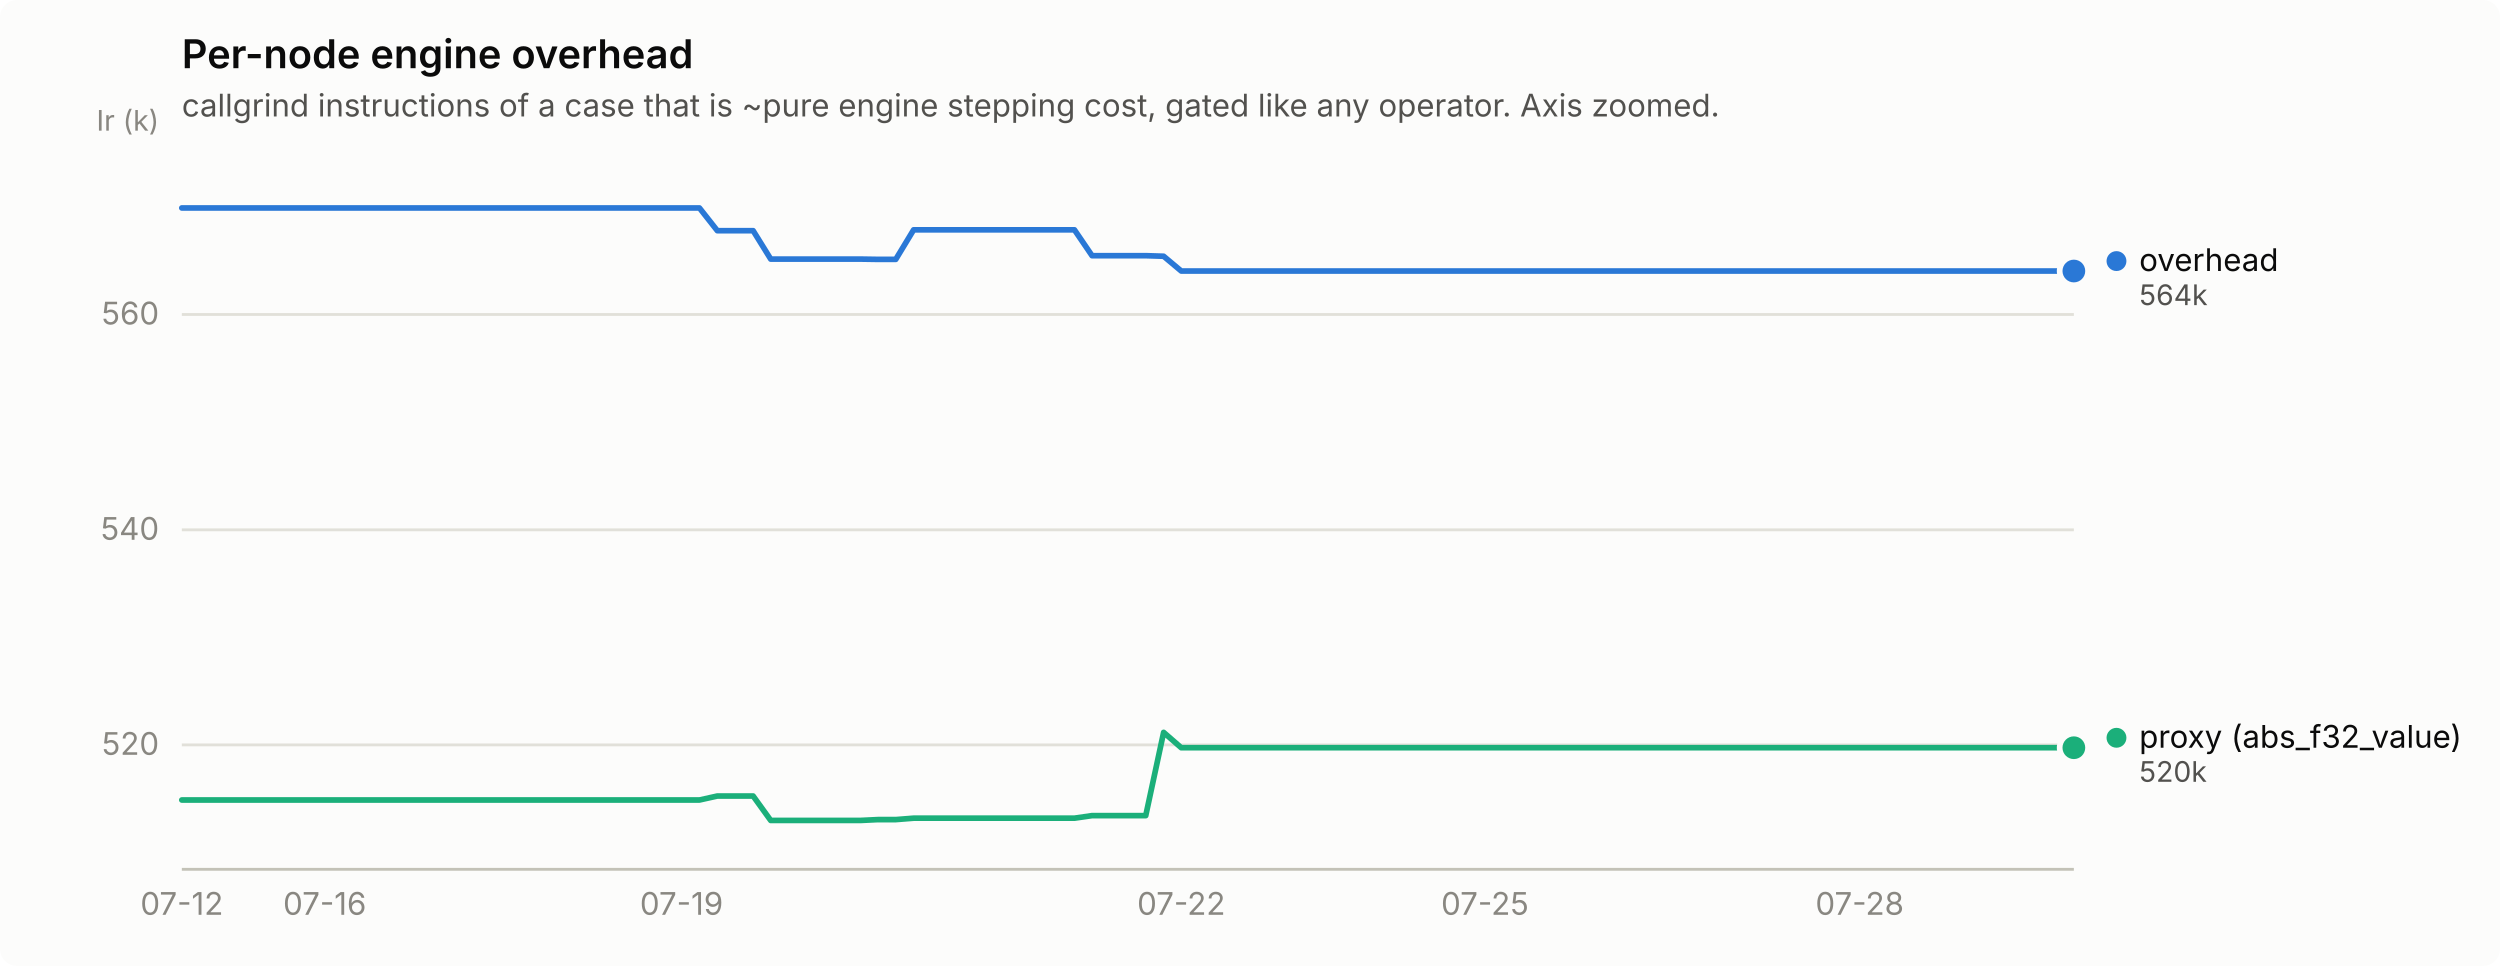
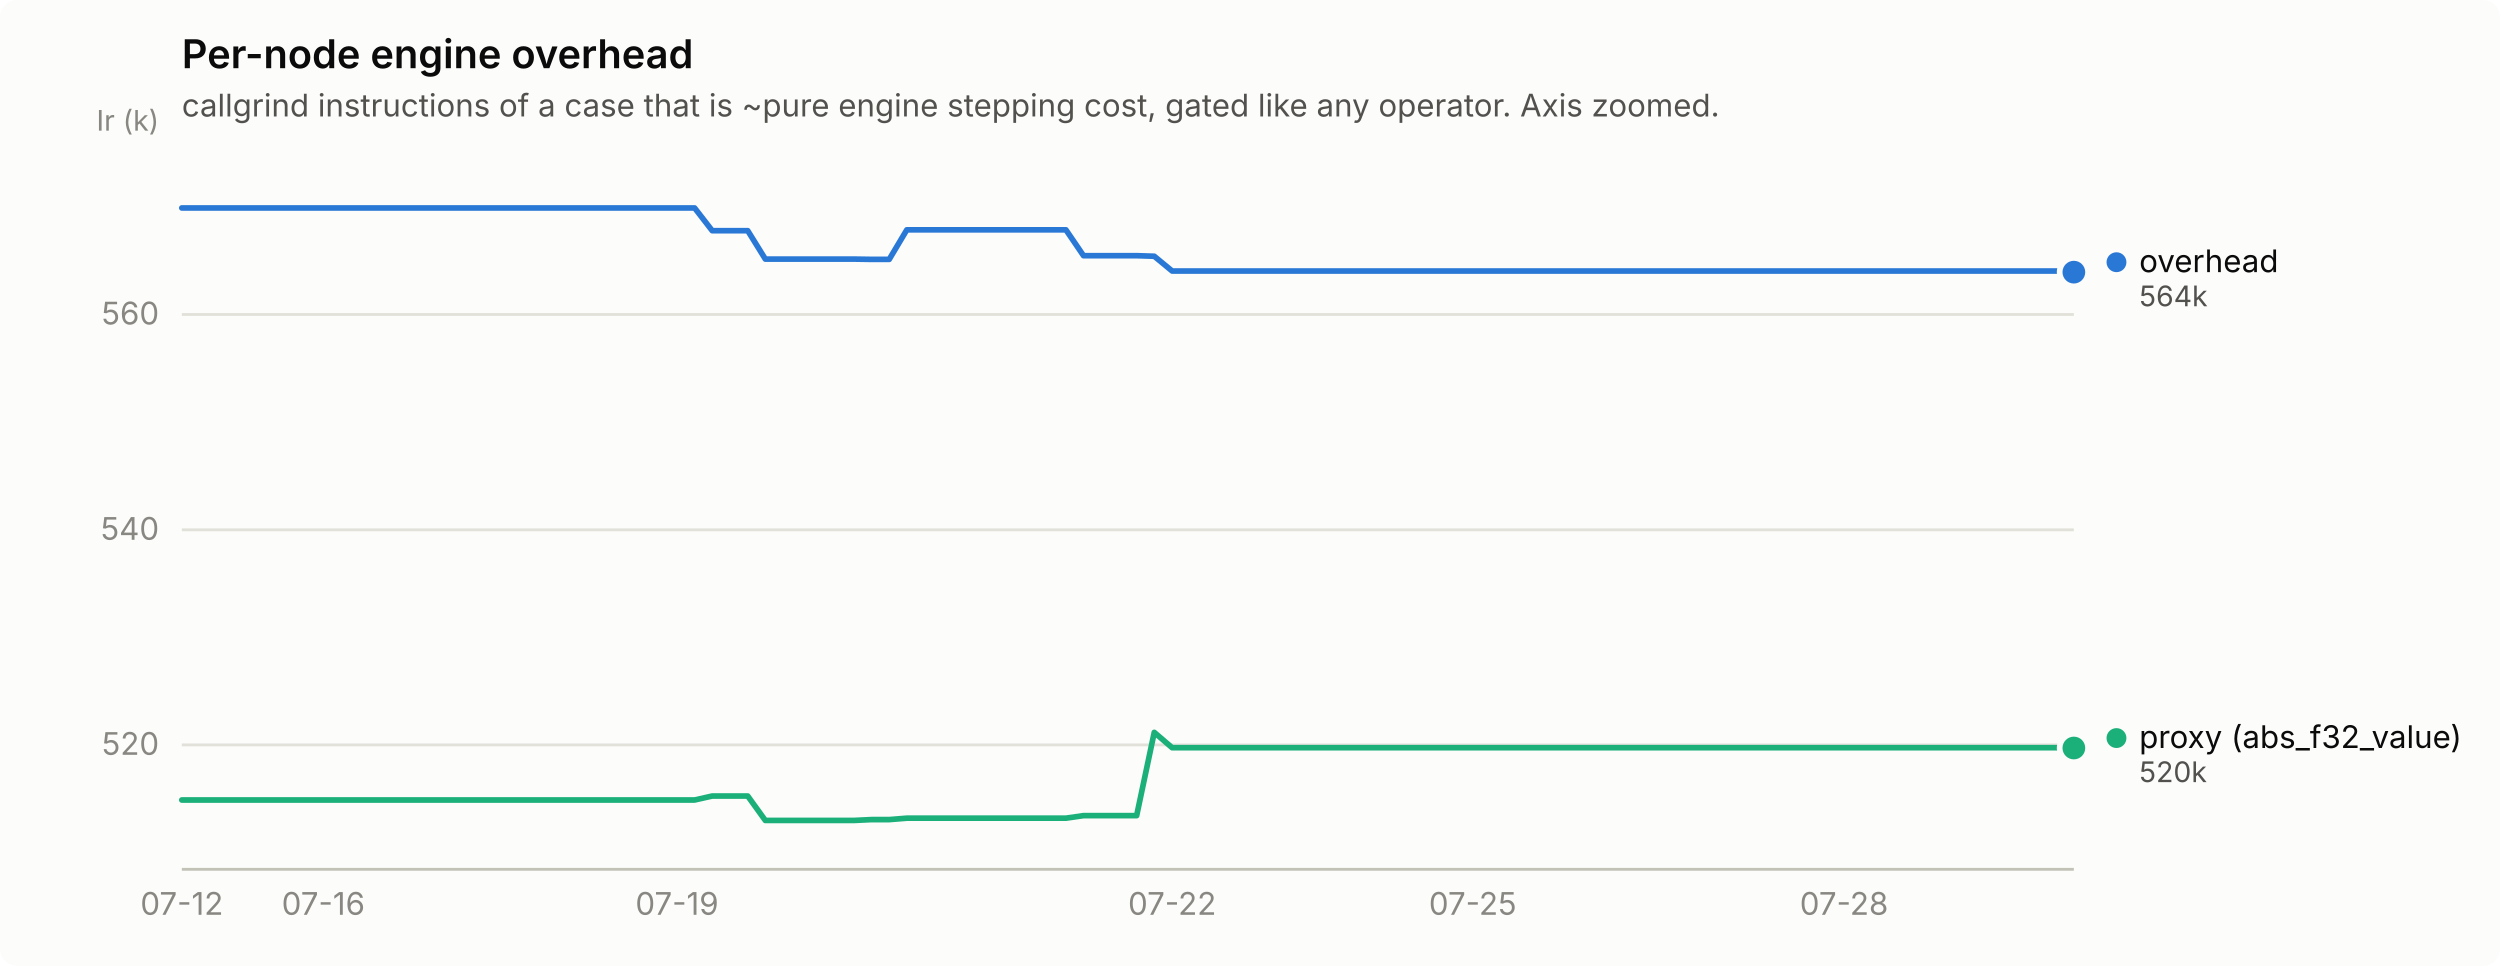
<svg xmlns="http://www.w3.org/2000/svg" width="880" height="340" viewBox="0 0 880 340" role="img" aria-label="Per-node engine overhead">
  <rect width="880" height="340" rx="6" fill="#fcfcfb" />
  <text x="64" y="24" font-family="system-ui, -apple-system, &quot;Segoe UI&quot;, sans-serif" font-size="14" font-weight="600" fill="#0b0b0b">Per-node engine overhead</text>
  <text x="64" y="41" font-family="system-ui, -apple-system, &quot;Segoe UI&quot;, sans-serif" font-size="11" fill="#52514e">callgrind instructions of a case that is ~pure engine stepping cost, gated like any operator. Axis zoomed.</text>
  <line x1="64" y1="262.2" x2="730" y2="262.2" stroke="#e1e0d9" stroke-width="1" />
  <text x="56" y="265.7" text-anchor="end" font-family="system-ui, -apple-system, &quot;Segoe UI&quot;, sans-serif" font-size="11" style="font-variant-numeric: tabular-nums" fill="#898781">520</text>
  <line x1="64" y1="186.5" x2="730" y2="186.5" stroke="#e1e0d9" stroke-width="1" />
  <text x="56" y="190.0" text-anchor="end" font-family="system-ui, -apple-system, &quot;Segoe UI&quot;, sans-serif" font-size="11" style="font-variant-numeric: tabular-nums" fill="#898781">540</text>
  <line x1="64" y1="110.7" x2="730" y2="110.7" stroke="#e1e0d9" stroke-width="1" />
  <text x="56" y="114.2" text-anchor="end" font-family="system-ui, -apple-system, &quot;Segoe UI&quot;, sans-serif" font-size="11" style="font-variant-numeric: tabular-nums" fill="#898781">560</text>
  <text x="56" y="46" text-anchor="end" font-family="system-ui, -apple-system, &quot;Segoe UI&quot;, sans-serif" font-size="10" fill="#898781">Ir (k)</text>
  <line x1="64" y1="306" x2="730" y2="306" stroke="#c3c2b7" stroke-width="1" />
  <text x="64.0" y="322" text-anchor="middle" font-family="system-ui, -apple-system, &quot;Segoe UI&quot;, sans-serif" font-size="11" style="font-variant-numeric: tabular-nums" fill="#898781">07-12</text>
-   <text x="114.3" y="322" text-anchor="middle" font-family="system-ui, -apple-system, &quot;Segoe UI&quot;, sans-serif" font-size="11" style="font-variant-numeric: tabular-nums" fill="#898781">07-16</text>
-   <text x="239.9" y="322" text-anchor="middle" font-family="system-ui, -apple-system, &quot;Segoe UI&quot;, sans-serif" font-size="11" style="font-variant-numeric: tabular-nums" fill="#898781">07-19</text>
-   <text x="415.8" y="322" text-anchor="middle" font-family="system-ui, -apple-system, &quot;Segoe UI&quot;, sans-serif" font-size="11" style="font-variant-numeric: tabular-nums" fill="#898781">07-22</text>
-   <text x="522.7" y="322" text-anchor="middle" font-family="system-ui, -apple-system, &quot;Segoe UI&quot;, sans-serif" font-size="11" style="font-variant-numeric: tabular-nums" fill="#898781">07-25</text>
-   <text x="654.6" y="322" text-anchor="middle" font-family="system-ui, -apple-system, &quot;Segoe UI&quot;, sans-serif" font-size="11" style="font-variant-numeric: tabular-nums" fill="#898781">07-28</text>
-   <path d="M64.0,73.2 L70.3,73.2 L76.6,73.2 L82.8,73.2 L89.1,73.2 L95.4,73.2 L101.7,73.2 L108.0,73.2 L114.3,73.2 L120.5,73.2 L126.8,73.2 L133.1,73.2 L139.4,73.2 L145.7,73.2 L152.0,73.2 L158.2,73.2 L164.5,73.2 L170.8,73.2 L177.1,73.2 L183.4,73.2 L189.7,73.2 L195.9,73.2 L202.2,73.2 L208.5,73.2 L214.8,73.2 L221.1,73.2 L227.4,73.2 L233.6,73.2 L239.9,73.2 L246.2,73.2 L252.5,81.2 L258.8,81.2 L265.1,81.2 L271.3,91.2 L277.6,91.2 L283.9,91.2 L290.2,91.2 L296.5,91.2 L302.8,91.2 L309.0,91.3 L315.3,91.3 L321.6,80.9 L327.9,80.9 L334.2,80.9 L340.5,80.9 L346.7,80.9 L353.0,80.9 L359.3,80.9 L365.6,80.9 L371.9,80.9 L378.2,80.9 L384.4,90.0 L390.7,90.0 L397.0,90.0 L403.3,90.0 L409.6,90.2 L415.8,95.4 L422.1,95.4 L428.4,95.4 L434.7,95.4 L441.0,95.4 L447.3,95.4 L453.5,95.4 L459.8,95.4 L466.1,95.4 L472.4,95.4 L478.7,95.4 L485.0,95.4 L491.2,95.4 L497.5,95.4 L503.8,95.4 L510.1,95.4 L516.4,95.4 L522.7,95.4 L528.9,95.4 L535.2,95.4 L541.5,95.4 L547.8,95.4 L554.1,95.4 L560.4,95.4 L566.6,95.4 L572.9,95.4 L579.2,95.4 L585.5,95.4 L591.8,95.4 L598.1,95.4 L604.3,95.4 L610.6,95.4 L616.9,95.4 L623.2,95.4 L629.5,95.4 L635.8,95.4 L642.0,95.4 L648.3,95.4 L654.6,95.4 L660.9,95.4 L667.2,95.4 L673.5,95.4 L679.7,95.4 L686.0,95.4 L692.3,95.4 L698.6,95.4 L704.9,95.4 L711.2,95.4 L717.4,95.4 L723.7,95.4 L730.0,95.4" fill="none" stroke="#2a78d6" stroke-width="2" stroke-linejoin="round" stroke-linecap="round" />
-   <circle cx="730.0" cy="95.4" r="6" fill="#fcfcfb" />
-   <circle cx="730.0" cy="95.4" r="4" fill="#2a78d6" />
-   <path d="M64.0,281.6 L70.3,281.6 L76.6,281.6 L82.8,281.6 L89.1,281.6 L95.4,281.6 L101.7,281.6 L108.0,281.6 L114.3,281.6 L120.5,281.6 L126.8,281.6 L133.1,281.6 L139.4,281.6 L145.7,281.6 L152.0,281.6 L158.2,281.6 L164.5,281.6 L170.8,281.6 L177.1,281.6 L183.4,281.6 L189.7,281.6 L195.9,281.6 L202.2,281.6 L208.5,281.6 L214.8,281.6 L221.1,281.6 L227.4,281.6 L233.6,281.6 L239.9,281.6 L246.2,281.6 L252.5,280.2 L258.8,280.2 L265.1,280.2 L271.3,288.8 L277.6,288.8 L283.9,288.8 L290.2,288.8 L296.5,288.8 L302.8,288.8 L309.0,288.5 L315.3,288.5 L321.6,288.0 L327.9,288.0 L334.2,288.0 L340.5,288.0 L346.7,288.0 L353.0,288.0 L359.3,288.0 L365.6,288.0 L371.9,288.0 L378.2,288.0 L384.4,287.1 L390.7,287.1 L397.0,287.1 L403.3,287.1 L409.6,257.8 L415.8,263.2 L422.1,263.2 L428.4,263.2 L434.7,263.2 L441.0,263.2 L447.3,263.2 L453.5,263.2 L459.8,263.2 L466.1,263.2 L472.4,263.2 L478.7,263.2 L485.0,263.2 L491.2,263.2 L497.5,263.2 L503.8,263.2 L510.1,263.2 L516.4,263.2 L522.7,263.2 L528.9,263.2 L535.2,263.2 L541.5,263.2 L547.8,263.2 L554.1,263.2 L560.4,263.2 L566.6,263.2 L572.9,263.2 L579.2,263.2 L585.5,263.2 L591.8,263.2 L598.1,263.2 L604.3,263.2 L610.6,263.2 L616.9,263.2 L623.2,263.2 L629.5,263.2 L635.8,263.2 L642.0,263.2 L648.3,263.2 L654.6,263.2 L660.9,263.2 L667.2,263.2 L673.5,263.2 L679.7,263.2 L686.0,263.2 L692.3,263.2 L698.6,263.2 L704.9,263.2 L711.2,263.2 L717.4,263.2 L723.7,263.2 L730.0,263.2" fill="none" stroke="#1baf7a" stroke-width="2" stroke-linejoin="round" stroke-linecap="round" />
-   <circle cx="730.0" cy="263.2" r="6" fill="#fcfcfb" />
-   <circle cx="730.0" cy="263.2" r="4" fill="#1baf7a" />
-   <circle cx="745.0" cy="91.9" r="3.5" fill="#2a78d6" />
-   <text x="753.0" y="95.4" font-family="system-ui, -apple-system, &quot;Segoe UI&quot;, sans-serif" font-size="11" fill="#0b0b0b">overhead</text>
-   <text x="753.0" y="107.4" font-family="system-ui, -apple-system, &quot;Segoe UI&quot;, sans-serif" font-size="10" style="font-variant-numeric: tabular-nums" fill="#52514e">564k</text>
-   <circle cx="745.0" cy="259.7" r="3.5" fill="#1baf7a" />
-   <text x="753.0" y="263.2" font-family="system-ui, -apple-system, &quot;Segoe UI&quot;, sans-serif" font-size="11" fill="#0b0b0b">proxy (abs_f32_value)</text>
-   <text x="753.0" y="275.2" font-family="system-ui, -apple-system, &quot;Segoe UI&quot;, sans-serif" font-size="10" style="font-variant-numeric: tabular-nums" fill="#52514e">520k</text>
+   <text x="113.8" y="322" text-anchor="middle" font-family="system-ui, -apple-system, &quot;Segoe UI&quot;, sans-serif" font-size="11" style="font-variant-numeric: tabular-nums" fill="#898781">07-16</text>
+   <text x="238.3" y="322" text-anchor="middle" font-family="system-ui, -apple-system, &quot;Segoe UI&quot;, sans-serif" font-size="11" style="font-variant-numeric: tabular-nums" fill="#898781">07-19</text>
+   <text x="412.6" y="322" text-anchor="middle" font-family="system-ui, -apple-system, &quot;Segoe UI&quot;, sans-serif" font-size="11" style="font-variant-numeric: tabular-nums" fill="#898781">07-22</text>
+   <text x="518.4" y="322" text-anchor="middle" font-family="system-ui, -apple-system, &quot;Segoe UI&quot;, sans-serif" font-size="11" style="font-variant-numeric: tabular-nums" fill="#898781">07-25</text>
+   <text x="649.1" y="322" text-anchor="middle" font-family="system-ui, -apple-system, &quot;Segoe UI&quot;, sans-serif" font-size="11" style="font-variant-numeric: tabular-nums" fill="#898781">07-28</text>
+   <path d="M64.0,73.2 L70.2,73.2 L76.4,73.2 L82.7,73.2 L88.9,73.2 L95.1,73.2 L101.3,73.2 L107.6,73.2 L113.8,73.2 L120.0,73.2 L126.2,73.2 L132.5,73.2 L138.7,73.2 L144.9,73.2 L151.1,73.2 L157.4,73.2 L163.6,73.2 L169.8,73.2 L176.0,73.2 L182.3,73.2 L188.5,73.2 L194.7,73.2 L200.9,73.2 L207.2,73.2 L213.4,73.2 L219.6,73.2 L225.8,73.2 L232.1,73.2 L238.3,73.2 L244.5,73.2 L250.7,81.2 L257.0,81.2 L263.2,81.2 L269.4,91.2 L275.6,91.2 L281.9,91.2 L288.1,91.2 L294.3,91.2 L300.5,91.2 L306.7,91.3 L313.0,91.3 L319.2,80.9 L325.4,80.9 L331.6,80.9 L337.9,80.9 L344.1,80.9 L350.3,80.9 L356.5,80.9 L362.8,80.9 L369.0,80.9 L375.2,80.9 L381.4,90.0 L387.7,90.0 L393.9,90.0 L400.1,90.0 L406.3,90.2 L412.6,95.4 L418.8,95.4 L425.0,95.4 L431.2,95.4 L437.5,95.4 L443.7,95.4 L449.9,95.4 L456.1,95.4 L462.4,95.4 L468.6,95.4 L474.8,95.4 L481.0,95.4 L487.3,95.4 L493.5,95.4 L499.7,95.4 L505.9,95.4 L512.1,95.4 L518.4,95.4 L524.6,95.4 L530.8,95.4 L537.0,95.4 L543.3,95.4 L549.5,95.4 L555.7,95.4 L561.9,95.4 L568.2,95.4 L574.4,95.4 L580.6,95.4 L586.8,95.4 L593.1,95.4 L599.3,95.4 L605.5,95.4 L611.7,95.4 L618.0,95.4 L624.2,95.4 L630.4,95.4 L636.6,95.4 L642.9,95.4 L649.1,95.4 L655.3,95.4 L661.5,95.4 L667.8,95.4 L674.0,95.4 L680.2,95.4 L686.4,95.4 L692.7,95.4 L698.9,95.4 L705.1,95.4 L711.3,95.4 L717.6,95.4 L723.8,95.4 L730.0,95.8" fill="none" stroke="#2a78d6" stroke-width="2" stroke-linejoin="round" stroke-linecap="round" />
+   <circle cx="730.0" cy="95.8" r="6" fill="#fcfcfb" />
+   <circle cx="730.0" cy="95.8" r="4" fill="#2a78d6" />
+   <path d="M64.0,281.6 L70.2,281.6 L76.4,281.6 L82.7,281.6 L88.9,281.6 L95.1,281.6 L101.3,281.6 L107.6,281.6 L113.8,281.6 L120.0,281.6 L126.2,281.6 L132.5,281.6 L138.7,281.6 L144.9,281.6 L151.1,281.6 L157.4,281.6 L163.6,281.6 L169.8,281.6 L176.0,281.6 L182.3,281.6 L188.5,281.6 L194.7,281.6 L200.9,281.6 L207.2,281.6 L213.4,281.6 L219.6,281.6 L225.8,281.6 L232.1,281.6 L238.3,281.6 L244.5,281.6 L250.7,280.2 L257.0,280.2 L263.2,280.2 L269.4,288.8 L275.6,288.8 L281.9,288.8 L288.1,288.8 L294.3,288.8 L300.5,288.8 L306.7,288.5 L313.0,288.5 L319.2,288.0 L325.4,288.0 L331.6,288.0 L337.9,288.0 L344.1,288.0 L350.3,288.0 L356.5,288.0 L362.8,288.0 L369.0,288.0 L375.2,288.0 L381.4,287.1 L387.7,287.1 L393.9,287.1 L400.1,287.1 L406.3,257.8 L412.6,263.2 L418.8,263.2 L425.0,263.2 L431.2,263.2 L437.5,263.2 L443.7,263.2 L449.9,263.2 L456.1,263.2 L462.4,263.2 L468.6,263.2 L474.8,263.2 L481.0,263.2 L487.3,263.2 L493.5,263.2 L499.7,263.2 L505.9,263.2 L512.1,263.2 L518.4,263.2 L524.6,263.2 L530.8,263.2 L537.0,263.2 L543.3,263.2 L549.5,263.2 L555.7,263.2 L561.9,263.2 L568.2,263.2 L574.4,263.2 L580.6,263.2 L586.8,263.2 L593.1,263.2 L599.3,263.2 L605.5,263.2 L611.7,263.2 L618.0,263.2 L624.2,263.2 L630.4,263.2 L636.6,263.2 L642.9,263.2 L649.1,263.2 L655.3,263.2 L661.5,263.2 L667.8,263.2 L674.0,263.2 L680.2,263.2 L686.4,263.2 L692.7,263.2 L698.9,263.2 L705.1,263.2 L711.3,263.2 L717.6,263.2 L723.8,263.2 L730.0,263.3" fill="none" stroke="#1baf7a" stroke-width="2" stroke-linejoin="round" stroke-linecap="round" />
+   <circle cx="730.0" cy="263.3" r="6" fill="#fcfcfb" />
+   <circle cx="730.0" cy="263.3" r="4" fill="#1baf7a" />
+   <circle cx="745.0" cy="92.3" r="3.5" fill="#2a78d6" />
+   <text x="753.0" y="95.8" font-family="system-ui, -apple-system, &quot;Segoe UI&quot;, sans-serif" font-size="11" fill="#0b0b0b">overhead</text>
+   <text x="753.0" y="107.8" font-family="system-ui, -apple-system, &quot;Segoe UI&quot;, sans-serif" font-size="10" style="font-variant-numeric: tabular-nums" fill="#52514e">564k</text>
+   <circle cx="745.0" cy="259.8" r="3.5" fill="#1baf7a" />
+   <text x="753.0" y="263.3" font-family="system-ui, -apple-system, &quot;Segoe UI&quot;, sans-serif" font-size="11" fill="#0b0b0b">proxy (abs_f32_value)</text>
+   <text x="753.0" y="275.3" font-family="system-ui, -apple-system, &quot;Segoe UI&quot;, sans-serif" font-size="10" style="font-variant-numeric: tabular-nums" fill="#52514e">520k</text>
</svg>
